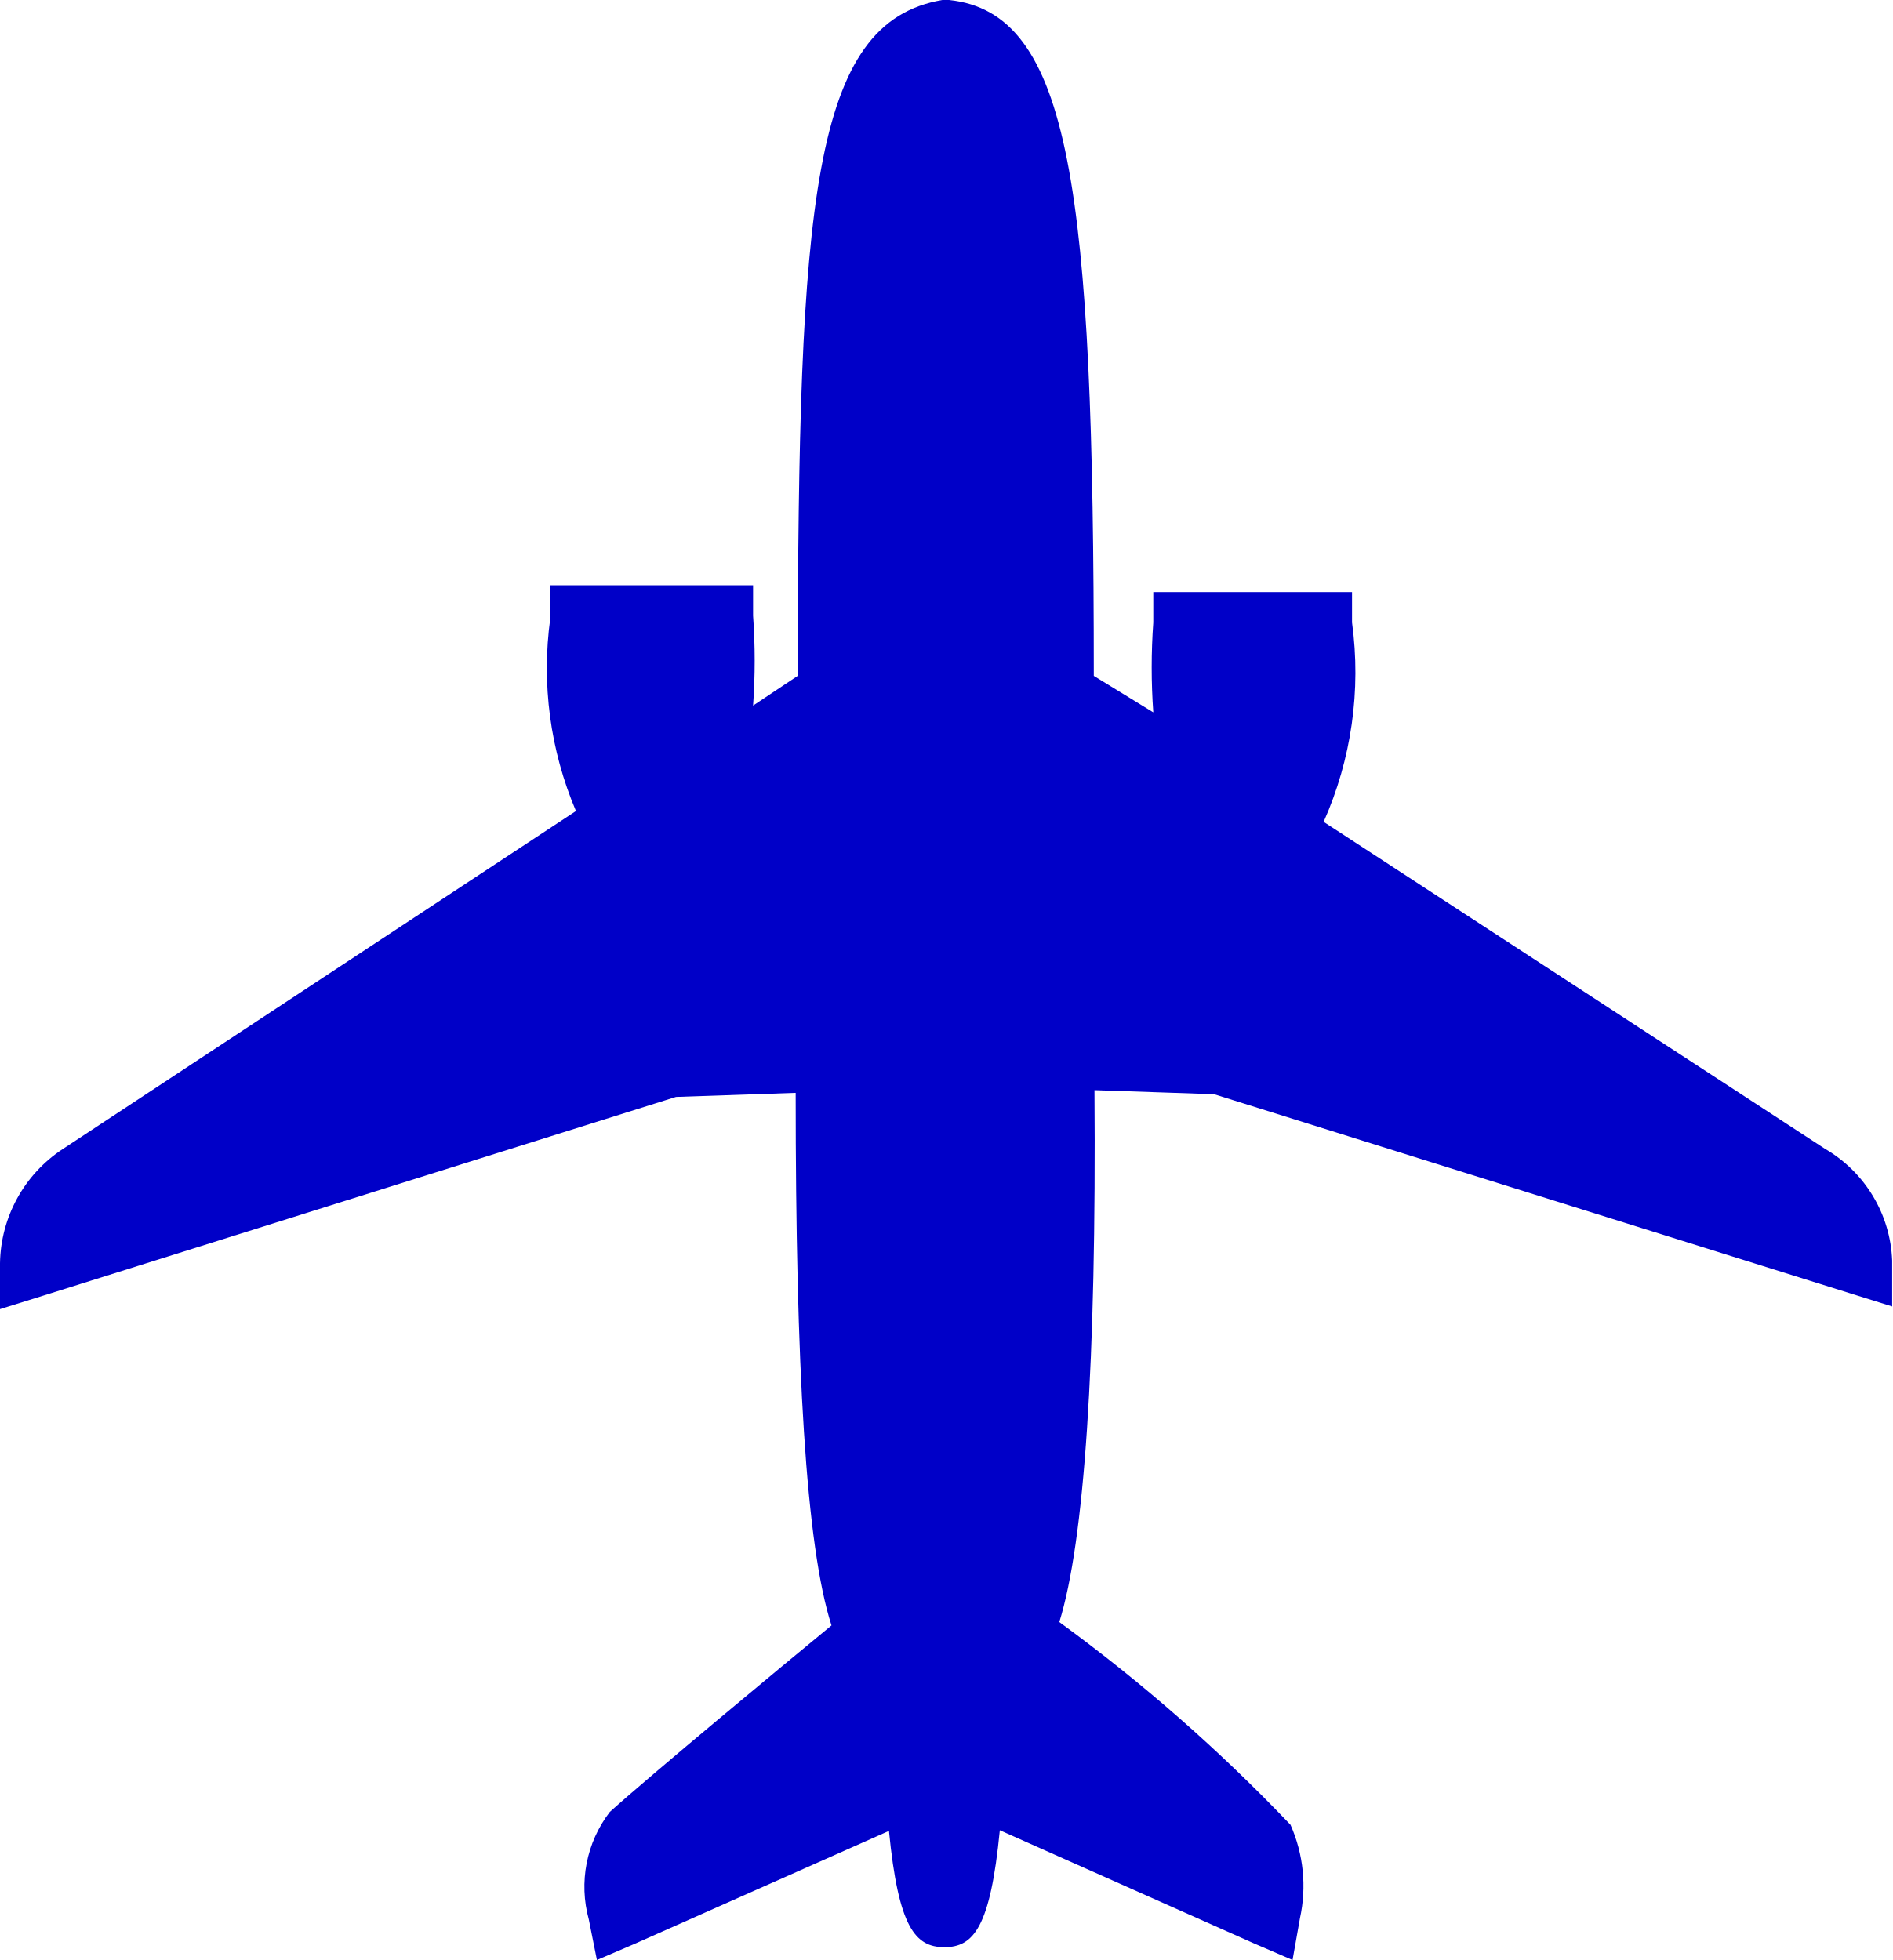
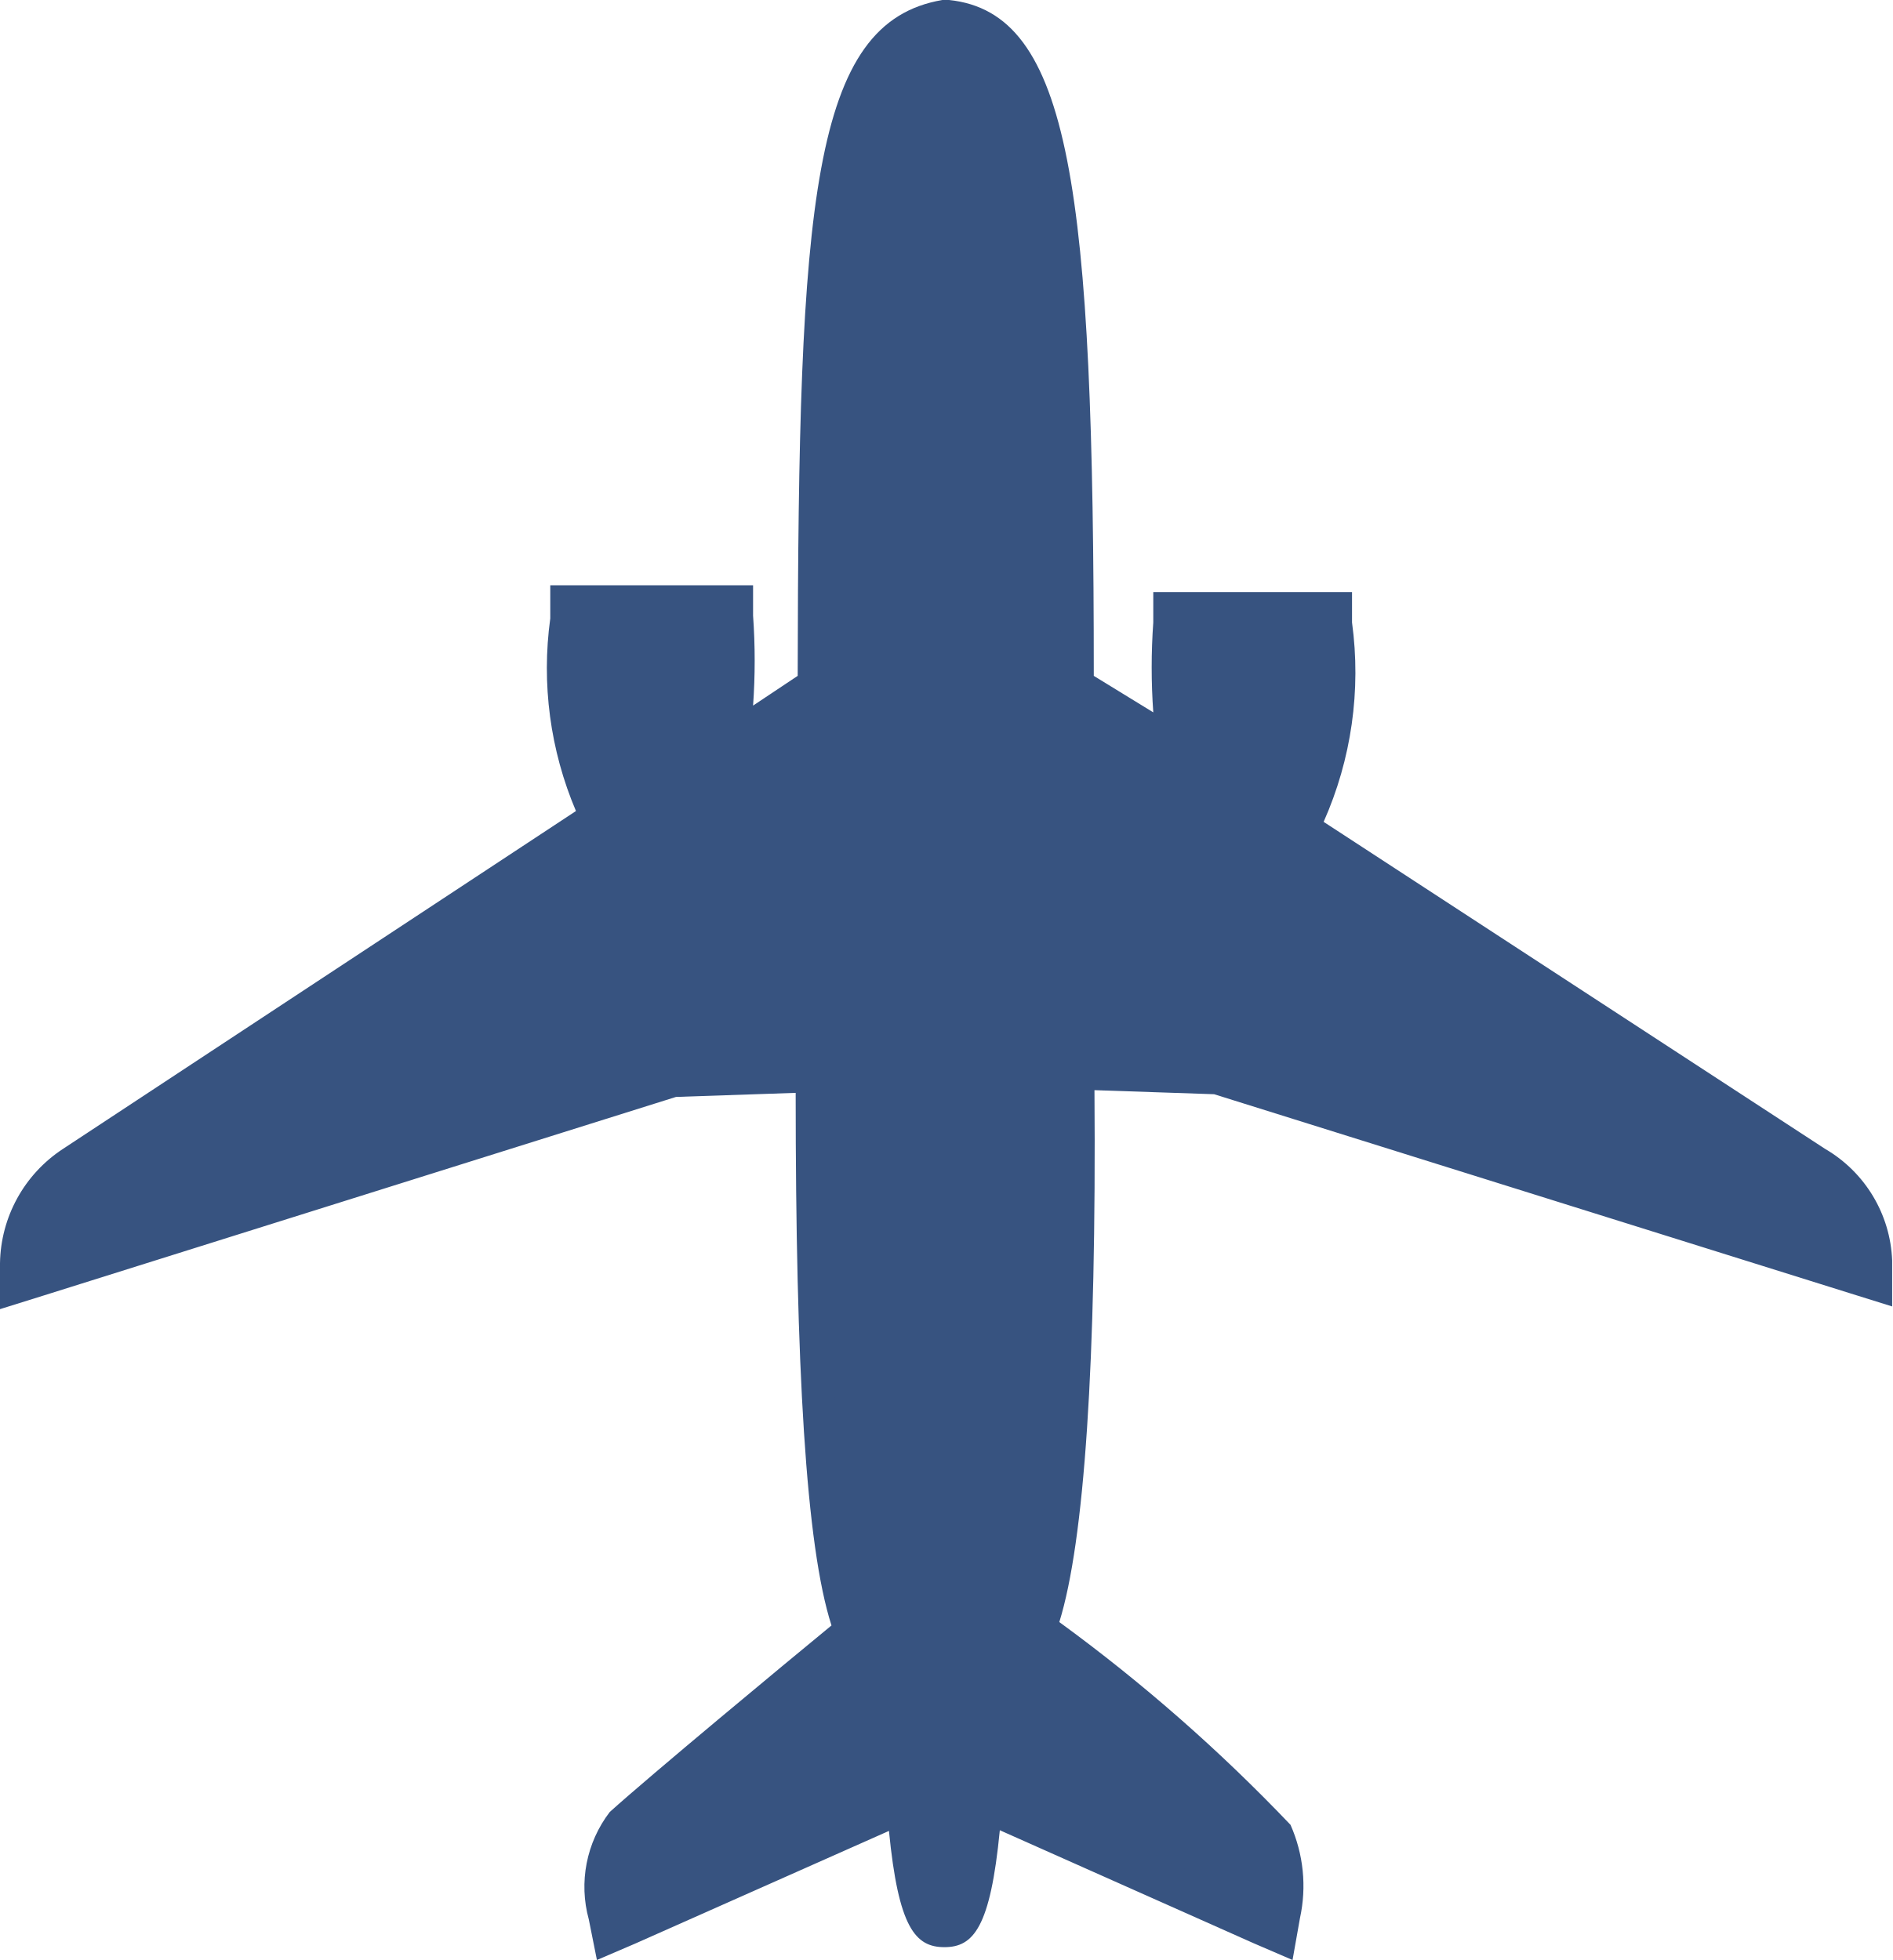
<svg xmlns="http://www.w3.org/2000/svg" viewBox="0 0 28 29" width="28px" height="29px">
  <defs>
-     <style>.cls-1{fill:rgb(0,0,200);}.cls-2{fill:rgb(0,0,200);}</style>
+     <style>.cls-1{fill:rgb(55,83,128);}.cls-2{fill:rgb(55,83,128);}</style>
  </defs>
  <g id="Layer_2" data-name="Layer 2">
    <g id="Heavy_2_Eng" data-name="Heavy 2 Eng">
      <path class="cls-1" d="M9,28.35c0-.16-.17-1,.23-1.36.65-.59,2.82-2.38,3.4-2.86-.51-1.33-.59-5.15-.57-8.22L10,16,.25,19v-.34a1.78,1.78,0,0,1,.82-1.5l7.78-5.07a4.87,4.87,0,0,1-.51-3l0-.22.23,0h2.26l0,.22a8.32,8.32,0,0,1,0,1.81l1.21-.81c0-6.79.18-9.58,1.91-9.87,1.7.14,2,3,2,9.85L17.3,11a8.3,8.3,0,0,1,0-1.8l0-.22h2.51v.24a4.87,4.87,0,0,1-.51,3l7.66,5a1.77,1.77,0,0,1,.8,1.5V19L18,16l-2-.06c0,3.06-.06,6.88-.57,8.21a28.87,28.87,0,0,1,3.5,3A2,2,0,0,1,19,28.34l-.05.31L14.6,26.71c-.14,1.85-.41,1.85-.6,1.85s-.47,0-.6-1.84L9,28.66Z" />
      <path class="cls-2" d="M14,.5c1.43.13,1.69,3,1.69,9.73l2.06,1.39a5.43,5.43,0,0,1-.24-2.39h2s.26,2.07-.62,3c0,0,7.84,5.12,7.9,5.15a1.54,1.54,0,0,1,.68,1.28l-9.46-3-2.35-.08c0,.23.13,7.12-.62,8.54a34.46,34.46,0,0,1,3.59,3.08,1.86,1.86,0,0,1,.1,1l-4.39-2c-.07,1.16-.21,2-.38,2s-.31-.81-.38-2l-4.4,2s-.17-.84.16-1.13c.74-.67,3.54-3,3.54-3-.75-1.43-.62-8.31-.62-8.54L10,15.73l-9.46,3a1.54,1.54,0,0,1,.68-1.28c.06,0,8-5.24,8-5.24-.88-1-.62-3-.62-3h2a5.43,5.43,0,0,1-.24,2.39l1.91-1.28c0-6.74.17-9.5,1.7-9.76M14,0h-.06C12,.33,11.81,3,11.8,10l-.66.44a9.35,9.35,0,0,0,0-1.33l0-.45h-3v.49A5.4,5.4,0,0,0,8.52,12L.93,17A2.06,2.06,0,0,0,0,18.69v.68l.64-.2L10,16.23l1.77-.06c0,4.05.15,6.7.53,7.88-.73.6-2.67,2.21-3.28,2.76a1.82,1.82,0,0,0-.31,1.59l.12.6.56-.24,3.76-1.67c.14,1.43.39,1.72.82,1.72s.68-.29.82-1.73l3.75,1.67.58.25.11-.62A2.23,2.23,0,0,0,19.09,27a25.35,25.35,0,0,0-3.42-3c.37-1.19.55-3.83.52-7.87l1.77.06,9.39,2.94.64.2v-.68A2,2,0,0,0,27,17l-7.42-4.84A5.45,5.45,0,0,0,20,9.21l0-.45-.45,0H17.06l0,.45a9.35,9.35,0,0,0,0,1.33L16.18,10c0-7.21-.34-9.81-2.14-10Z" />
    </g>
  </g>
</svg>
